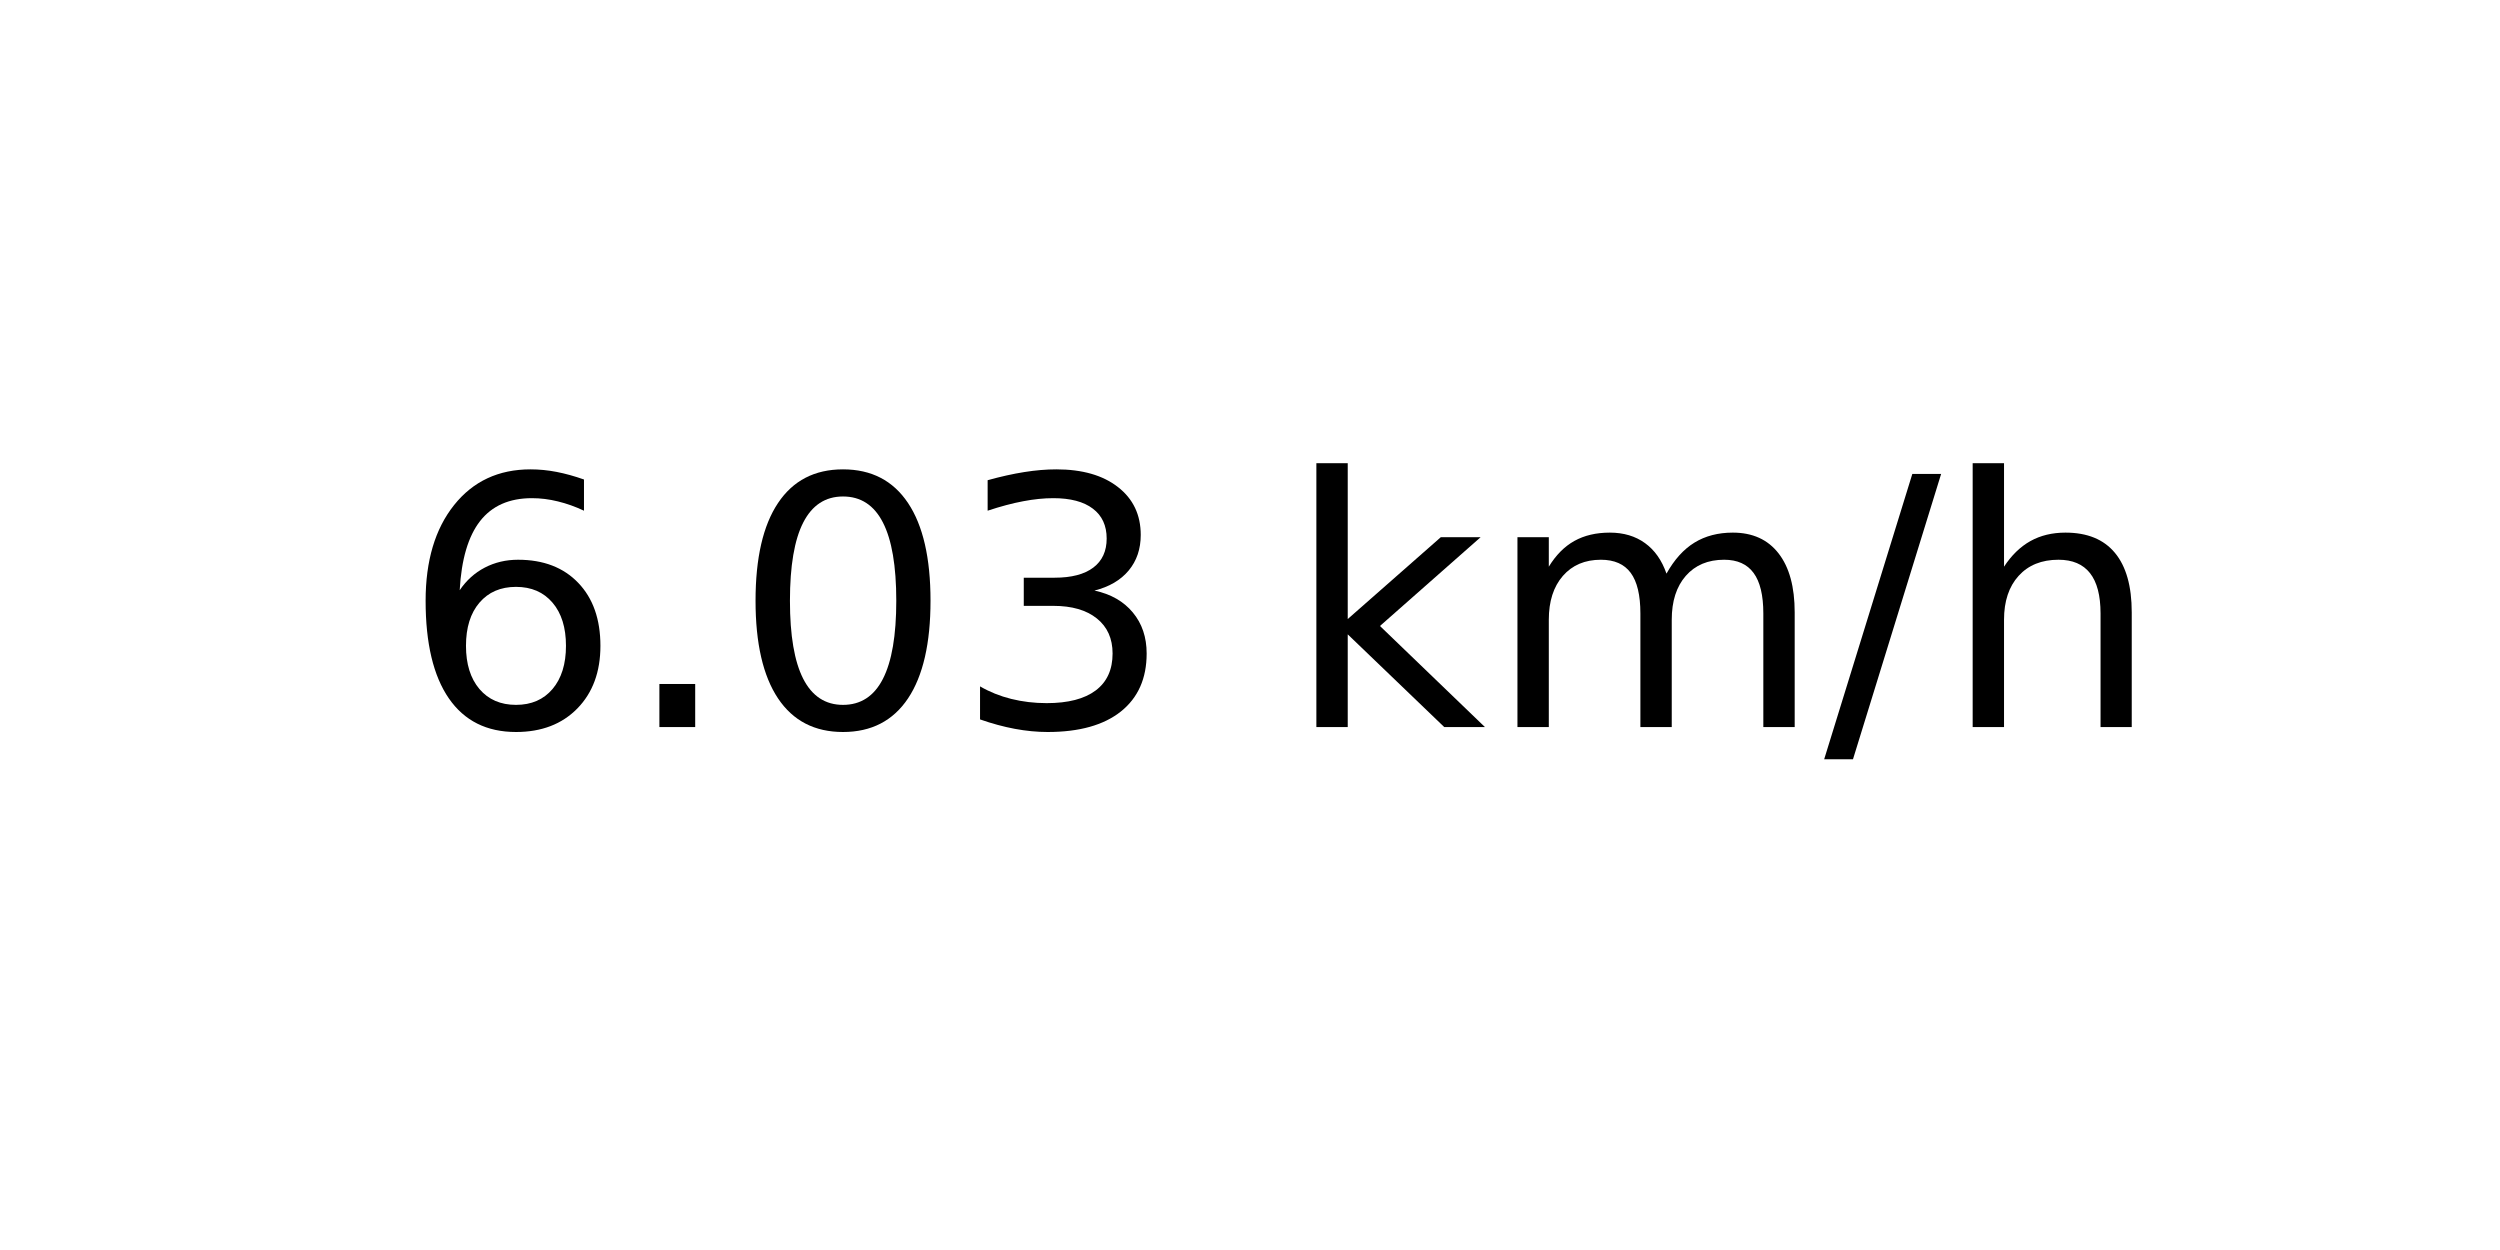
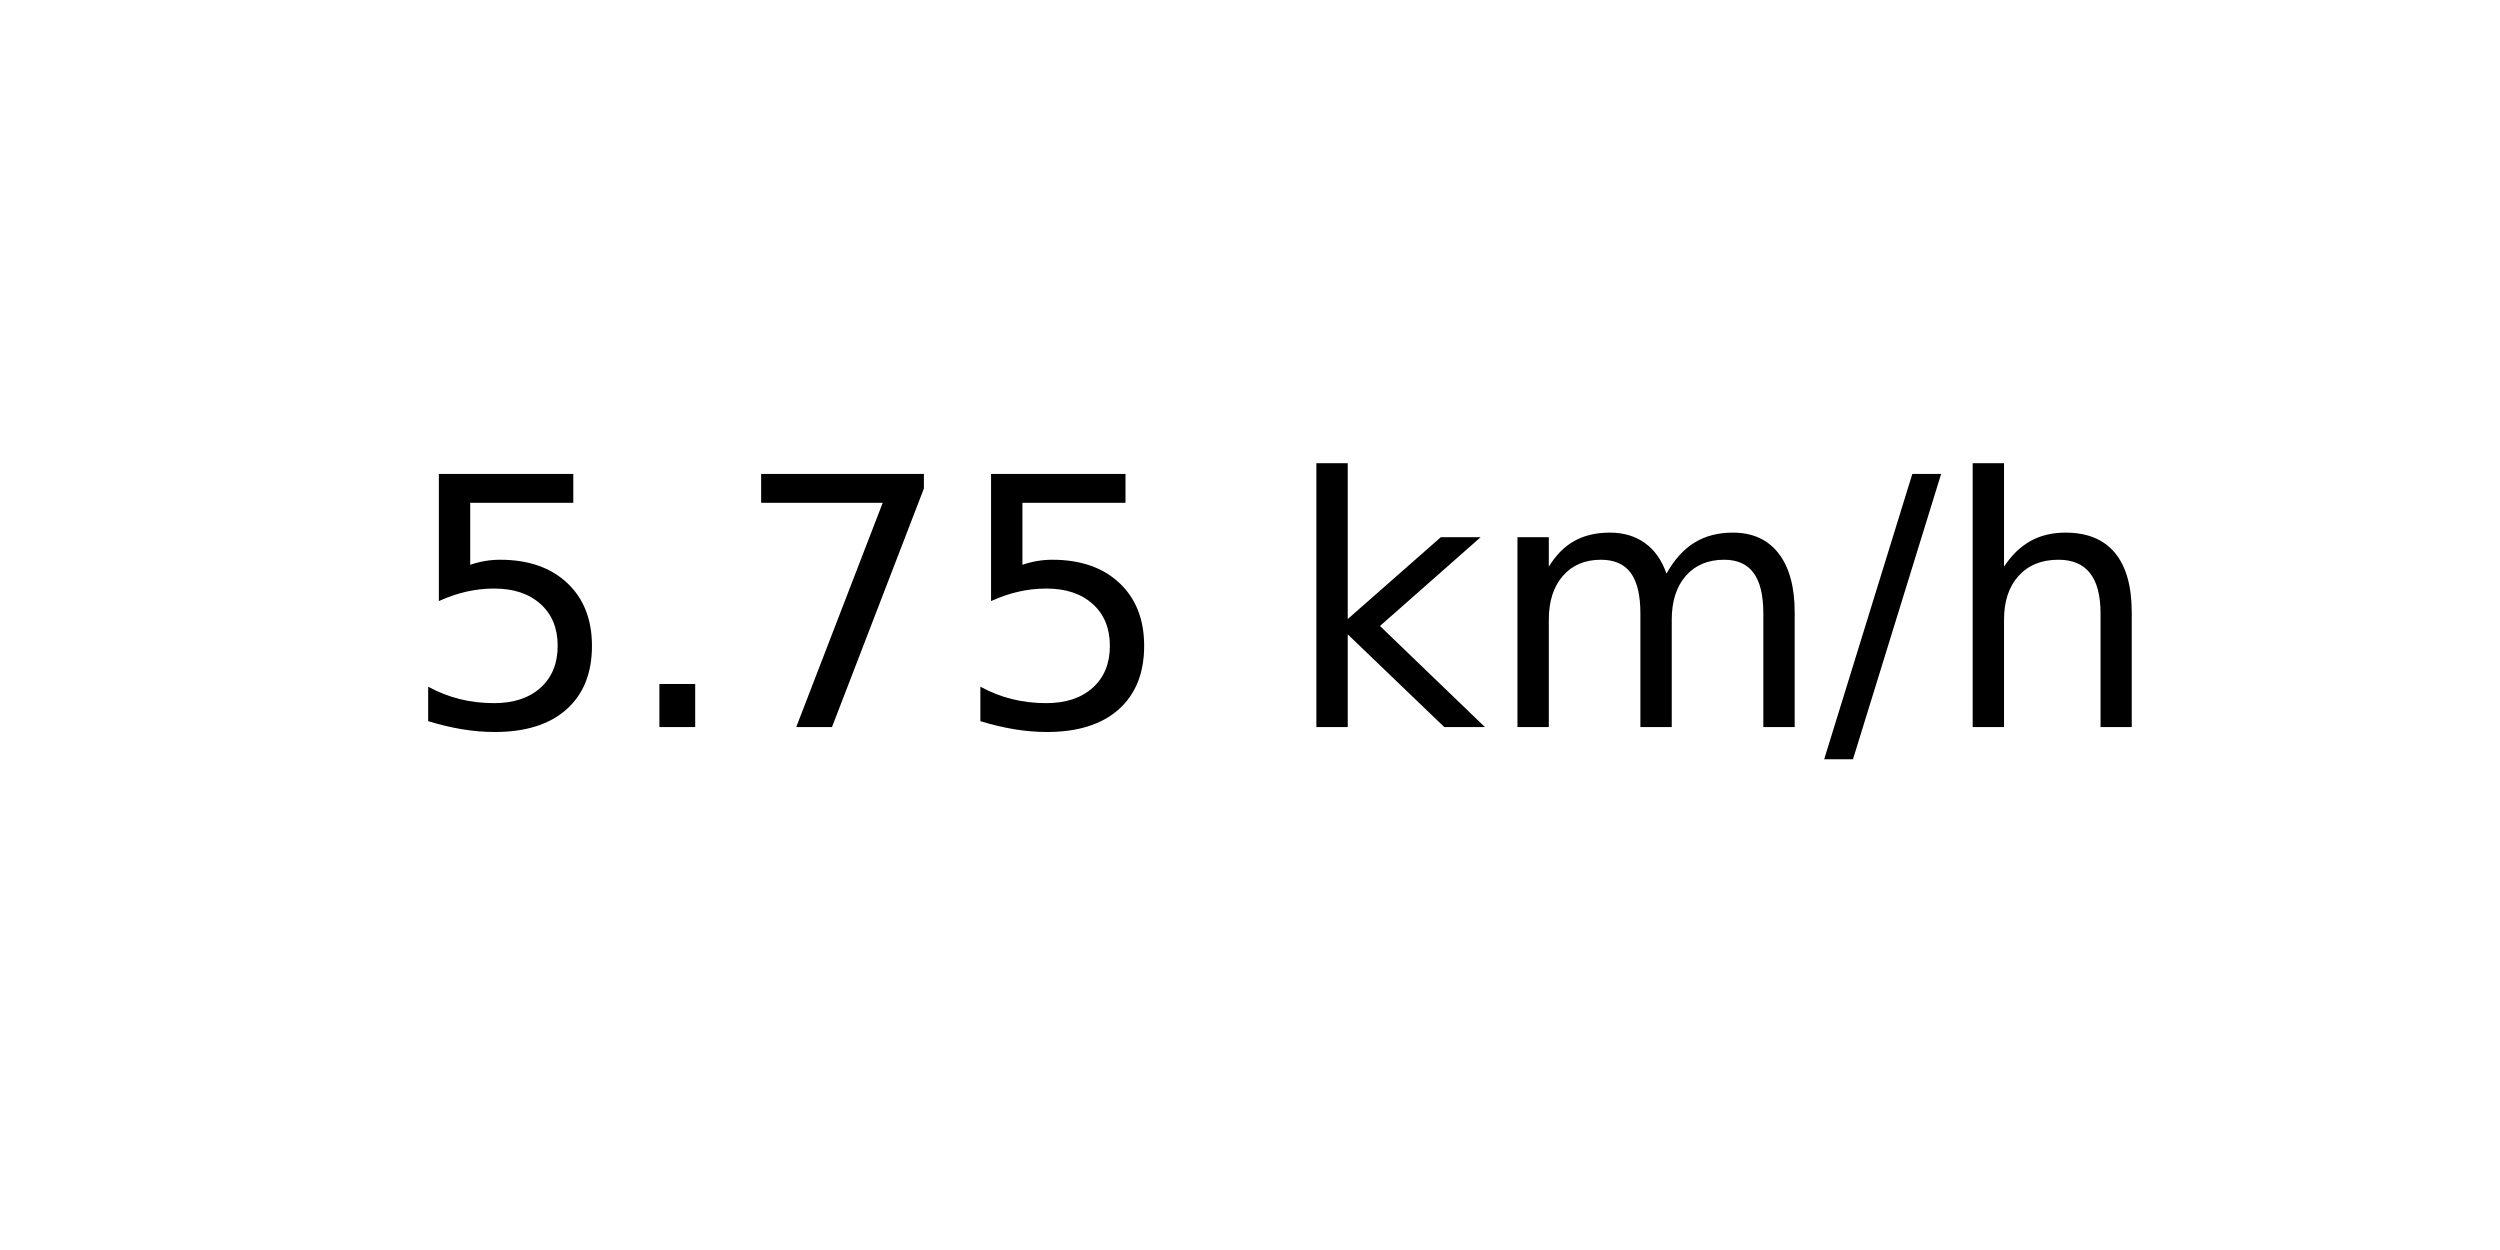
<svg xmlns="http://www.w3.org/2000/svg" xmlns:xlink="http://www.w3.org/1999/xlink" width="72pt" height="36pt" viewBox="0 0 72 36" version="1.1">
  <defs>
    <style type="text/css">*{stroke-linejoin: round; stroke-linecap: butt}</style>
  </defs>
  <g id="figure_1">
    <g id="axes_1">
      <g id="text_1">
        <g transform="translate(11.55937 20.93937) scale(0.1 -0.1)">
          <defs>
-             <path id="DejaVuSans-36" d="M 2113 2584  Q 1688 2584 1439 2293  Q 1191 2003 1191 1497  Q 1191 994 1439 701  Q 1688 409 2113 409  Q 2538 409 2786 701  Q 3034 994 3034 1497  Q 3034 2003 2786 2293  Q 2538 2584 2113 2584  z M 3366 4563  L 3366 3988  Q 3128 4100 2886 4159  Q 2644 4219 2406 4219  Q 1781 4219 1451 3797  Q 1122 3375 1075 2522  Q 1259 2794 1537 2939  Q 1816 3084 2150 3084  Q 2853 3084 3261 2657  Q 3669 2231 3669 1497  Q 3669 778 3244 343  Q 2819 -91 2113 -91  Q 1303 -91 875 529  Q 447 1150 447 2328  Q 447 3434 972 4092  Q 1497 4750 2381 4750  Q 2619 4750 2861 4703  Q 3103 4656 3366 4563  z " transform="scale(0.015625)" />
+             <path id="DejaVuSans-35" d="M 691 4666  L 3169 4666  L 3169 4134  L 1269 4134  L 1269 2991  Q 1406 3038 1543 3061  Q 1681 3084 1819 3084  Q 2600 3084 3056 2656  Q 3513 2228 3513 1497  Q 3513 744 3044 326  Q 2575 -91 1722 -91  Q 1428 -91 1123 -41  Q 819 9 494 109  L 494 744  Q 775 591 1075 516  Q 1375 441 1709 441  Q 2250 441 2565 725  Q 2881 1009 2881 1497  Q 2881 1984 2565 2268  Q 2250 2553 1709 2553  Q 1456 2553 1204 2497  Q 953 2441 691 2322  L 691 4666  z " transform="scale(0.015625)" />
            <path id="DejaVuSans-2e" d="M 684 794  L 1344 794  L 1344 0  L 684 0  L 684 794  z " transform="scale(0.015625)" />
-             <path id="DejaVuSans-30" d="M 2034 4250  Q 1547 4250 1301 3770  Q 1056 3291 1056 2328  Q 1056 1369 1301 889  Q 1547 409 2034 409  Q 2525 409 2770 889  Q 3016 1369 3016 2328  Q 3016 3291 2770 3770  Q 2525 4250 2034 4250  z M 2034 4750  Q 2819 4750 3233 4129  Q 3647 3509 3647 2328  Q 3647 1150 3233 529  Q 2819 -91 2034 -91  Q 1250 -91 836 529  Q 422 1150 422 2328  Q 422 3509 836 4129  Q 1250 4750 2034 4750  z " transform="scale(0.015625)" />
-             <path id="DejaVuSans-33" d="M 2597 2516  Q 3050 2419 3304 2112  Q 3559 1806 3559 1356  Q 3559 666 3084 287  Q 2609 -91 1734 -91  Q 1441 -91 1130 -33  Q 819 25 488 141  L 488 750  Q 750 597 1062 519  Q 1375 441 1716 441  Q 2309 441 2620 675  Q 2931 909 2931 1356  Q 2931 1769 2642 2001  Q 2353 2234 1838 2234  L 1294 2234  L 1294 2753  L 1863 2753  Q 2328 2753 2575 2939  Q 2822 3125 2822 3475  Q 2822 3834 2567 4026  Q 2313 4219 1838 4219  Q 1578 4219 1281 4162  Q 984 4106 628 3988  L 628 4550  Q 988 4650 1302 4700  Q 1616 4750 1894 4750  Q 2613 4750 3031 4423  Q 3450 4097 3450 3541  Q 3450 3153 3228 2886  Q 3006 2619 2597 2516  z " transform="scale(0.015625)" />
+             <path id="DejaVuSans-37" d="M 525 4666  L 3525 4666  L 3525 4397  L 1831 0  L 1172 0  L 2766 4134  L 525 4134  L 525 4666  z " transform="scale(0.015625)" />
            <path id="DejaVuSans-20" transform="scale(0.015625)" />
            <path id="DejaVuSans-6b" d="M 581 4863  L 1159 4863  L 1159 1991  L 2875 3500  L 3609 3500  L 1753 1863  L 3688 0  L 2938 0  L 1159 1709  L 1159 0  L 581 0  L 581 4863  z " transform="scale(0.015625)" />
            <path id="DejaVuSans-6d" d="M 3328 2828  Q 3544 3216 3844 3400  Q 4144 3584 4550 3584  Q 5097 3584 5394 3201  Q 5691 2819 5691 2113  L 5691 0  L 5113 0  L 5113 2094  Q 5113 2597 4934 2840  Q 4756 3084 4391 3084  Q 3944 3084 3684 2787  Q 3425 2491 3425 1978  L 3425 0  L 2847 0  L 2847 2094  Q 2847 2600 2669 2842  Q 2491 3084 2119 3084  Q 1678 3084 1418 2786  Q 1159 2488 1159 1978  L 1159 0  L 581 0  L 581 3500  L 1159 3500  L 1159 2956  Q 1356 3278 1631 3431  Q 1906 3584 2284 3584  Q 2666 3584 2933 3390  Q 3200 3197 3328 2828  z " transform="scale(0.015625)" />
            <path id="DejaVuSans-2f" d="M 1625 4666  L 2156 4666  L 531 -594  L 0 -594  L 1625 4666  z " transform="scale(0.015625)" />
            <path id="DejaVuSans-68" d="M 3513 2113  L 3513 0  L 2938 0  L 2938 2094  Q 2938 2591 2744 2837  Q 2550 3084 2163 3084  Q 1697 3084 1428 2787  Q 1159 2491 1159 1978  L 1159 0  L 581 0  L 581 4863  L 1159 4863  L 1159 2956  Q 1366 3272 1645 3428  Q 1925 3584 2291 3584  Q 2894 3584 3203 3211  Q 3513 2838 3513 2113  z " transform="scale(0.015625)" />
          </defs>
-           <use xlink:href="#DejaVuSans-36" />
+           <use xlink:href="#DejaVuSans-35" />
          <use xlink:href="#DejaVuSans-2e" x="63.623" />
-           <use xlink:href="#DejaVuSans-30" x="95.41" />
-           <use xlink:href="#DejaVuSans-33" x="159.033" />
+           <use xlink:href="#DejaVuSans-37" x="95.41" />
+           <use xlink:href="#DejaVuSans-35" x="159.033" />
          <use xlink:href="#DejaVuSans-20" x="222.656" />
          <use xlink:href="#DejaVuSans-6b" x="254.443" />
          <use xlink:href="#DejaVuSans-6d" x="312.354" />
          <use xlink:href="#DejaVuSans-2f" x="409.766" />
          <use xlink:href="#DejaVuSans-68" x="443.457" />
        </g>
      </g>
    </g>
  </g>
</svg>
